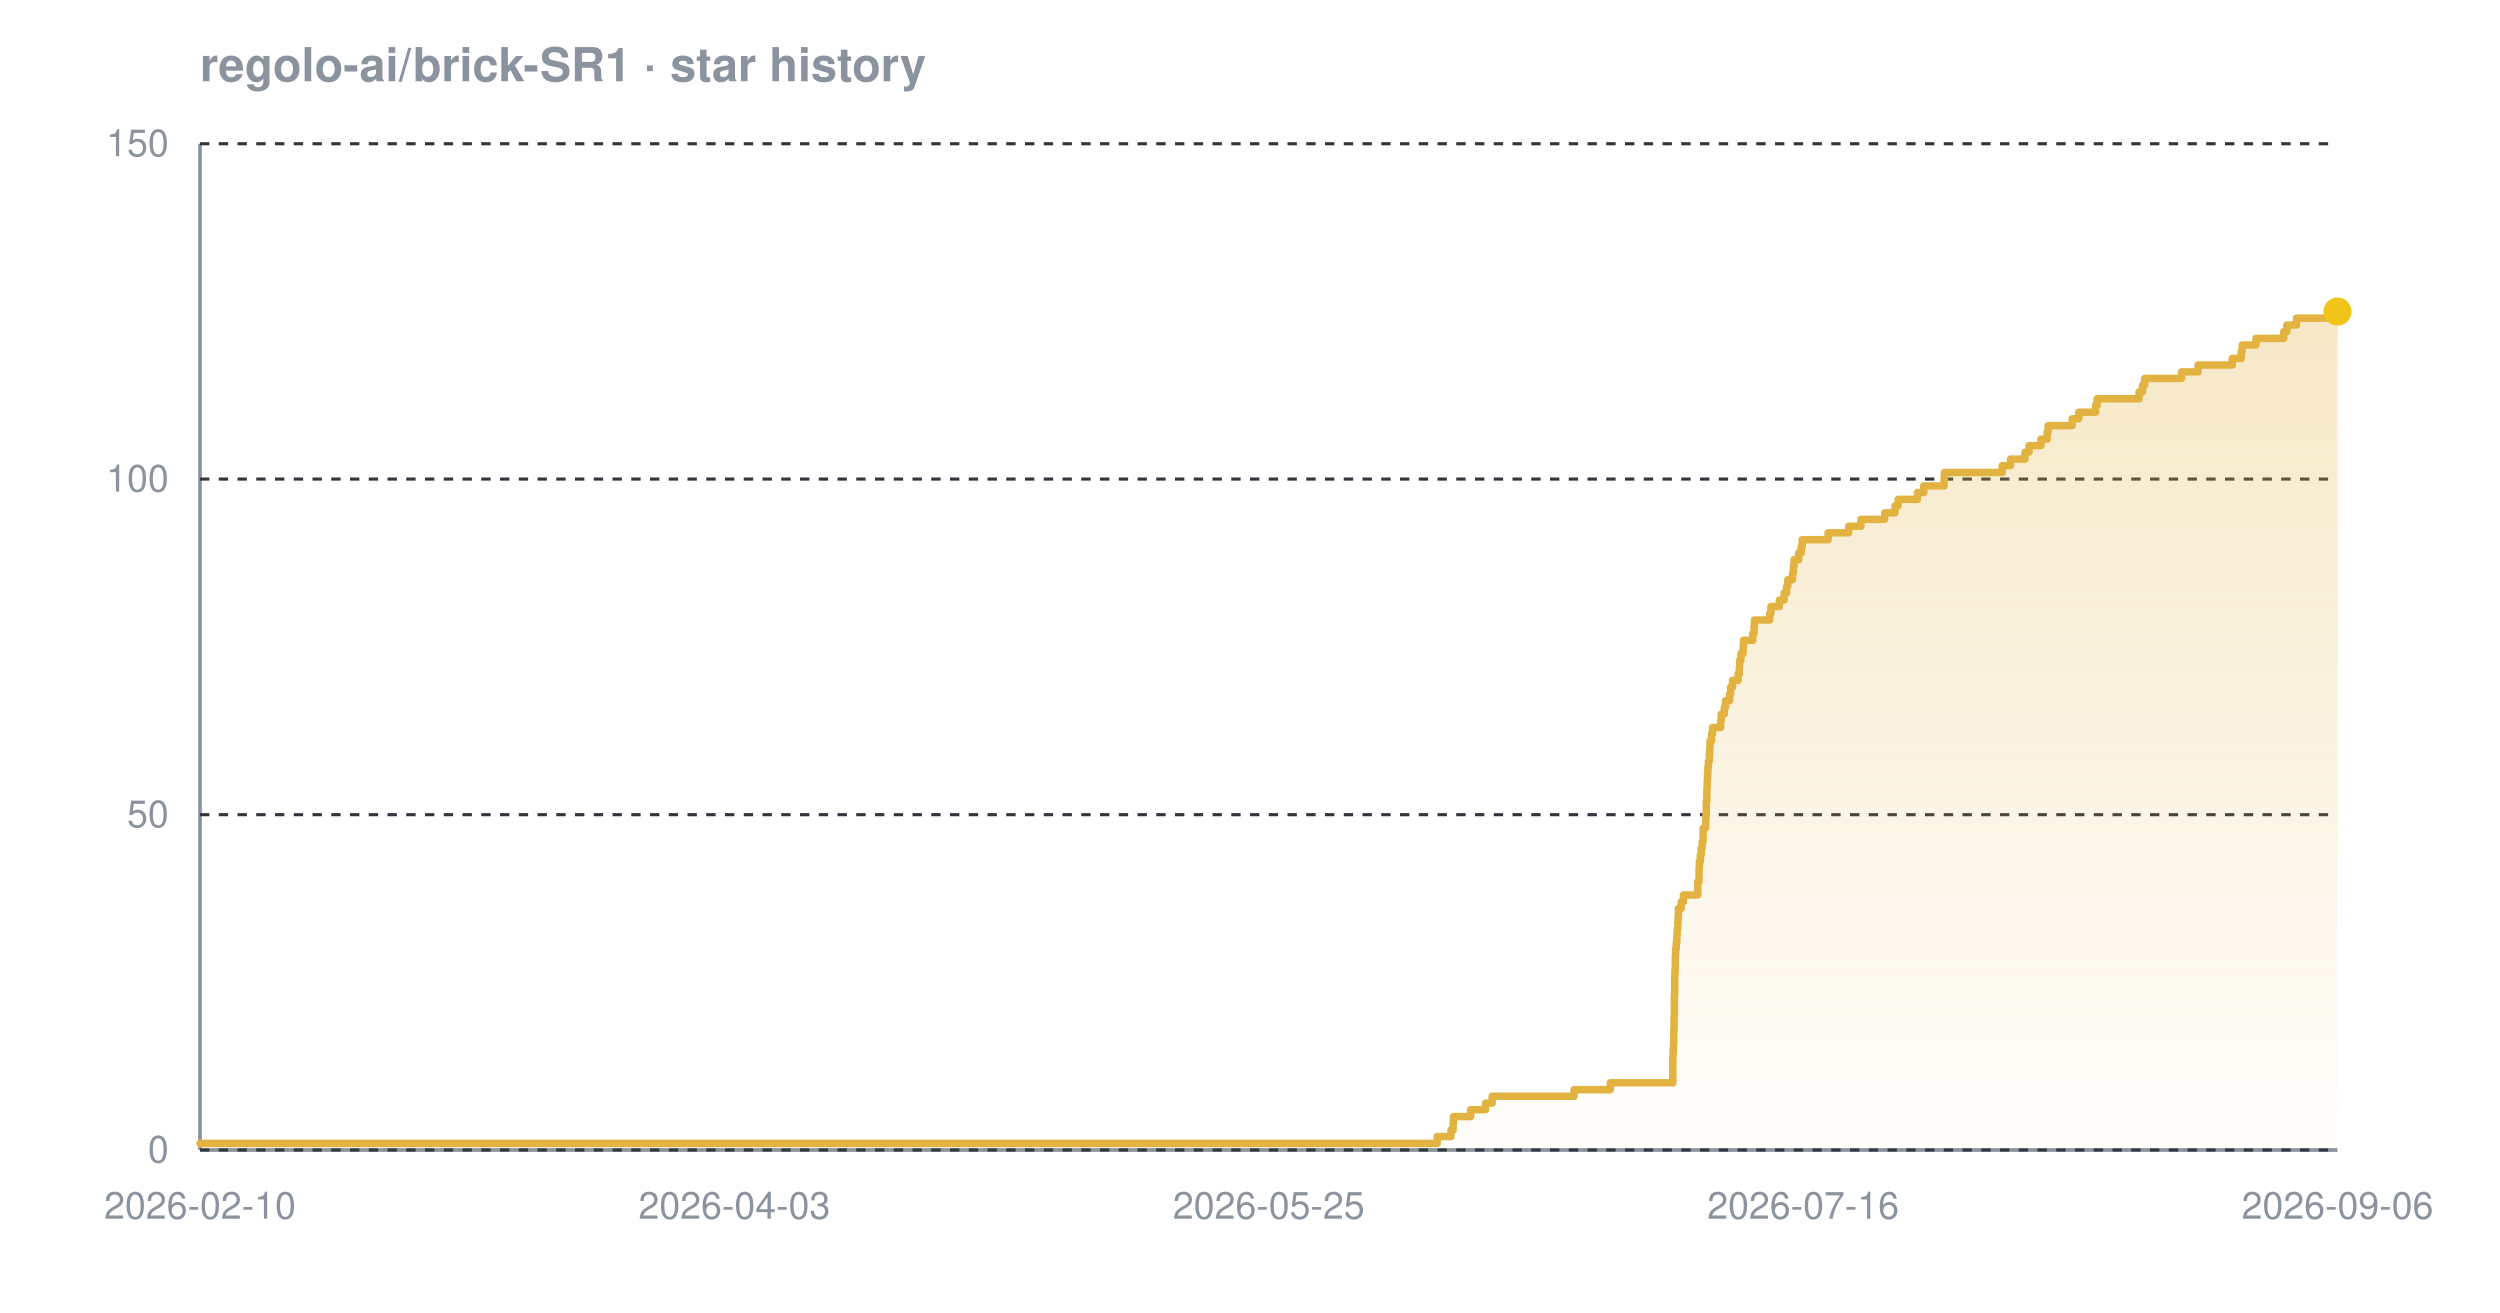
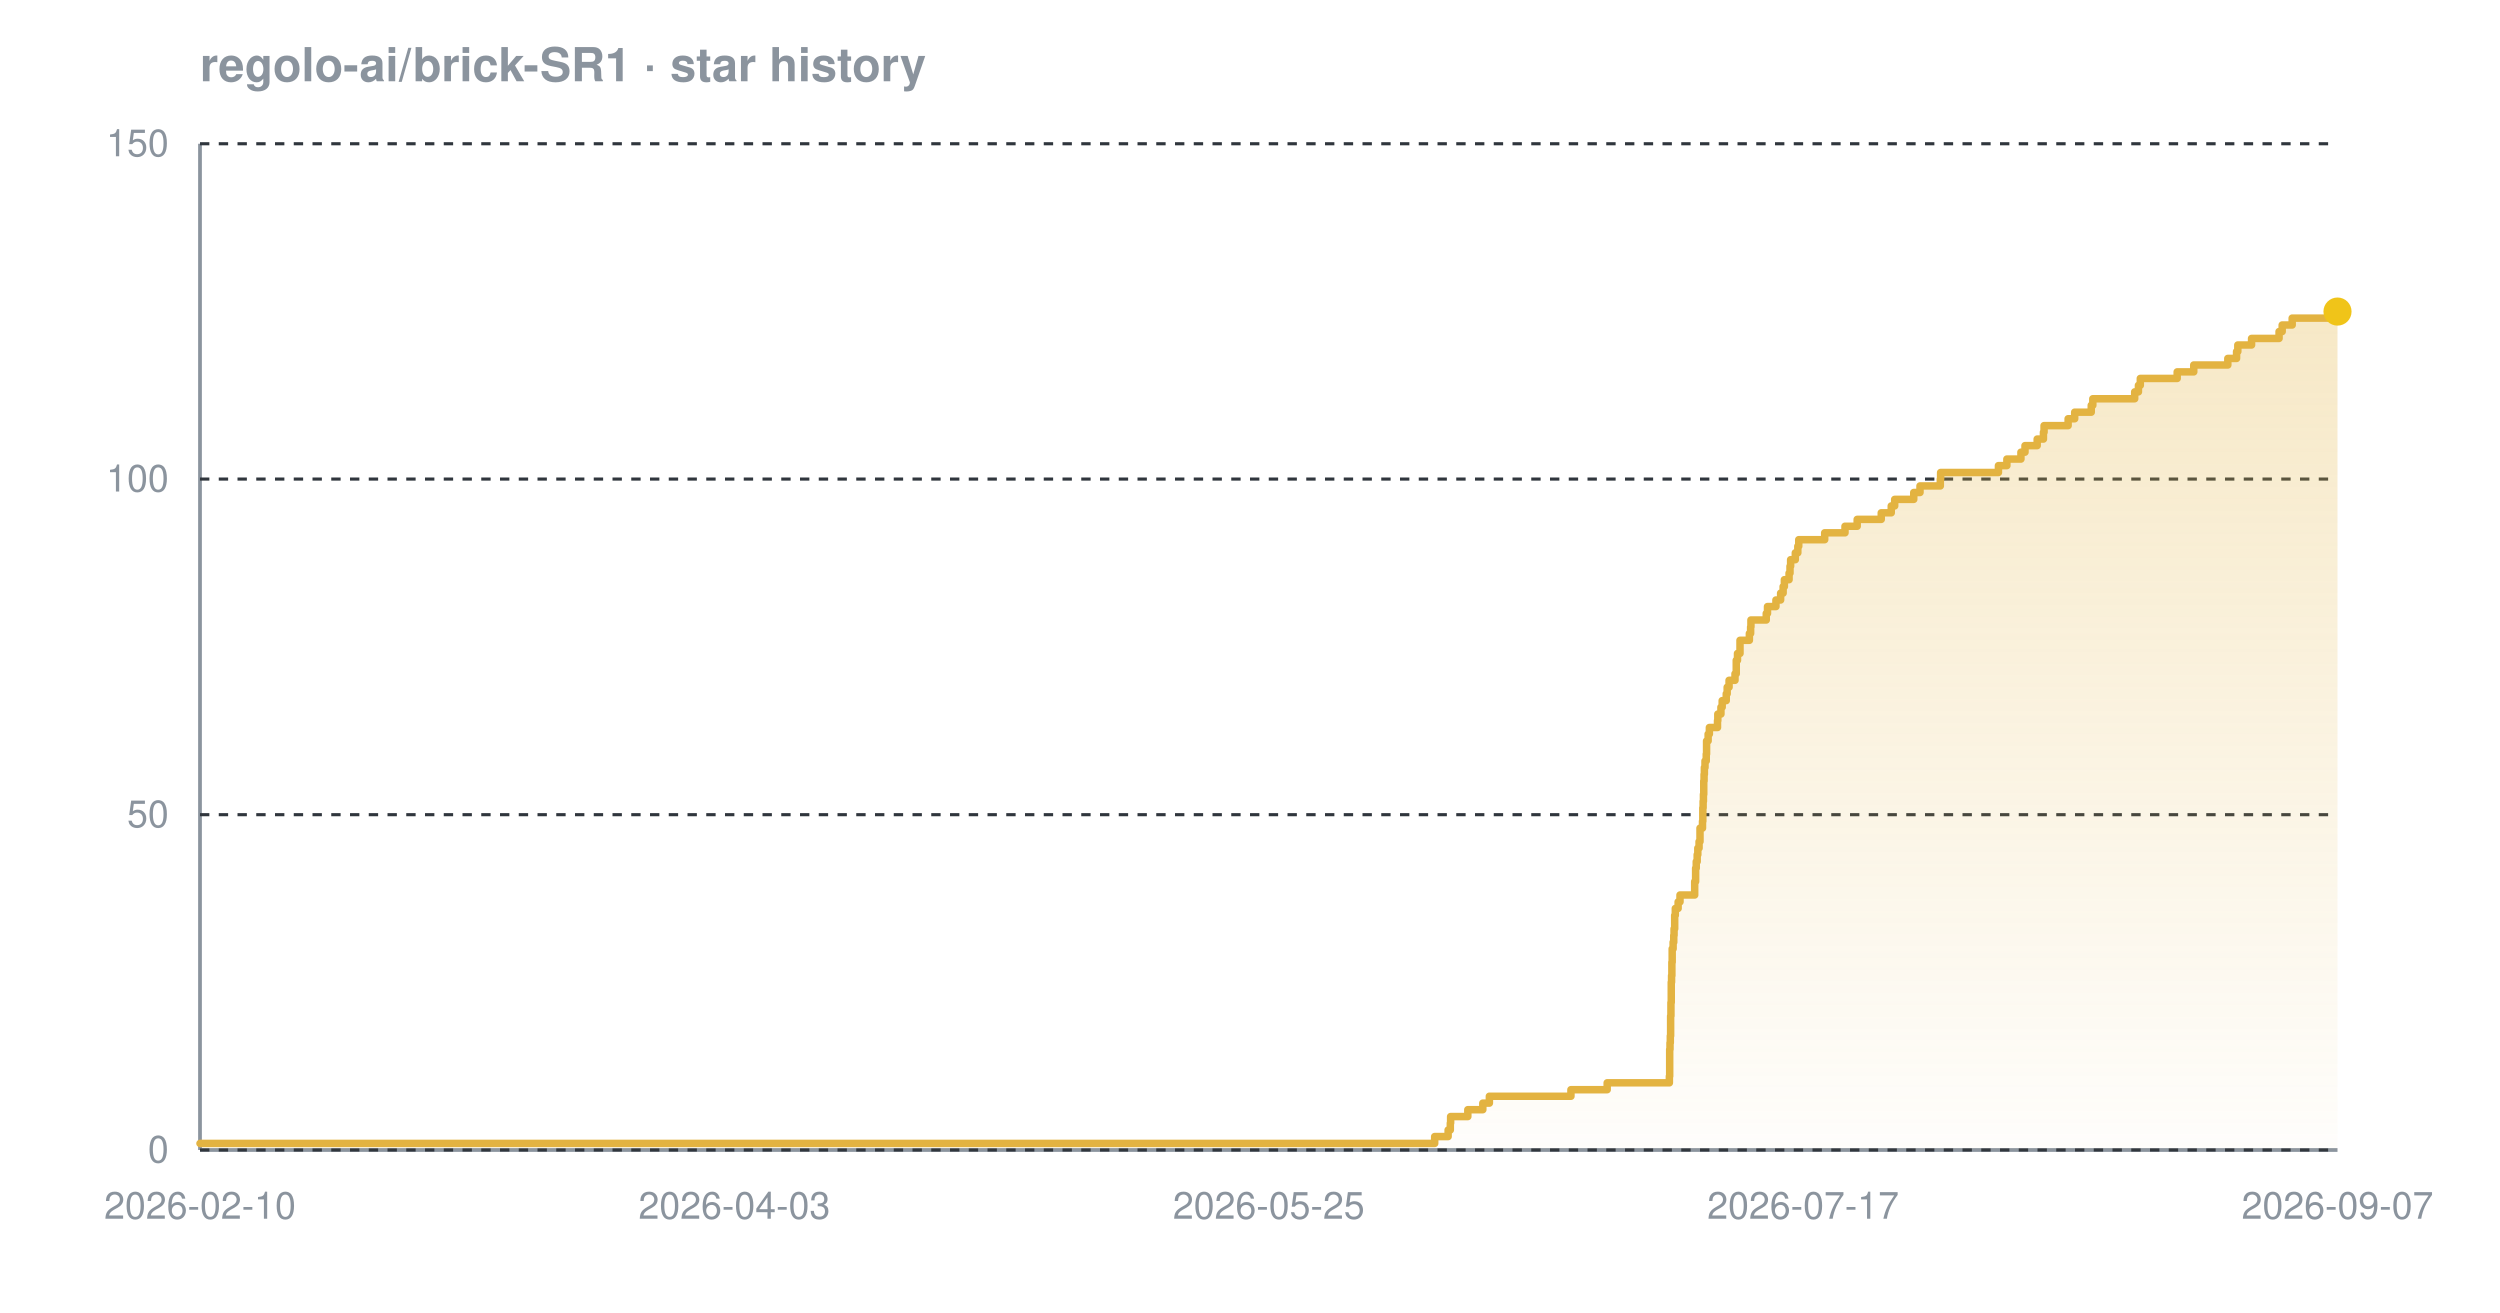
<svg xmlns="http://www.w3.org/2000/svg" width="800" height="420" viewBox="0 0 800 420" font-family="-apple-system,BlinkMacSystemFont,'Segoe UI',Helvetica,Arial,sans-serif" role="img" aria-label="Star history chart for regolo-ai/brick-SR1">
  <defs>
    <linearGradient id="grad-dark" x1="0" y1="0" x2="0" y2="1">
      <stop offset="0%" stop-color="#e3b341" stop-opacity="0.30" />
      <stop offset="100%" stop-color="#e3b341" stop-opacity="0.02" />
    </linearGradient>
  </defs>
  <text x="64" y="26" font-size="15" font-weight="600" fill="#8b949e">regolo-ai/brick-SR1 · star history</text>
  <line x1="64" y1="368" x2="748" y2="368" stroke="#8b949e" stroke-width="1.2" />
  <line x1="64" y1="46" x2="64" y2="368" stroke="#8b949e" stroke-width="1.2" />
  <line x1="64" y1="368.0" x2="748" y2="368.0" stroke="#30363d" stroke-width="1" stroke-dasharray="3 3" />
  <line x1="64" y1="260.7" x2="748" y2="260.7" stroke="#30363d" stroke-width="1" stroke-dasharray="3 3" />
  <line x1="64" y1="153.3" x2="748" y2="153.3" stroke="#30363d" stroke-width="1" stroke-dasharray="3 3" />
  <line x1="64" y1="46.0" x2="748" y2="46.0" stroke="#30363d" stroke-width="1" stroke-dasharray="3 3" />
-   <path d="M 64.0 365.9 L 459.9 365.9 L 459.9 363.7 L 464.3 363.7 L 464.3 361.6 L 465.0 361.6 L 465.0 359.4 L 465.1 359.4 L 465.1 357.3 L 470.6 357.3 L 470.6 355.1 L 475.4 355.1 L 475.4 353.0 L 477.5 353.0 L 477.5 350.8 L 503.7 350.8 L 503.7 348.7 L 515.3 348.7 L 515.3 346.5 L 535.3 346.5 L 535.3 344.4 L 535.3 344.4 L 535.3 342.2 L 535.3 342.2 L 535.3 340.1 L 535.3 340.1 L 535.3 337.9 L 535.4 337.9 L 535.4 335.8 L 535.5 335.8 L 535.5 333.7 L 535.6 333.7 L 535.6 331.5 L 535.6 331.5 L 535.6 329.4 L 535.7 329.4 L 535.7 327.2 L 535.7 327.2 L 535.7 325.1 L 535.8 325.1 L 535.8 322.9 L 535.8 322.9 L 535.8 320.8 L 535.8 320.8 L 535.8 318.6 L 535.9 318.6 L 535.9 316.5 L 535.9 316.5 L 535.9 314.3 L 535.9 314.3 L 535.9 312.2 L 536.0 312.2 L 536.0 310.0 L 536.1 310.0 L 536.1 307.9 L 536.1 307.9 L 536.1 305.7 L 536.2 305.7 L 536.2 303.6 L 536.4 303.6 L 536.4 301.5 L 536.6 301.5 L 536.6 299.3 L 536.7 299.3 L 536.7 297.2 L 536.9 297.2 L 536.9 295.0 L 537.0 295.0 L 537.0 292.9 L 537.1 292.9 L 537.1 290.7 L 538.0 290.7 L 538.0 288.6 L 538.7 288.6 L 538.7 286.4 L 543.3 286.4 L 543.3 284.3 L 543.3 284.3 L 543.3 282.1 L 543.7 282.1 L 543.7 280.0 L 543.7 280.0 L 543.7 277.8 L 543.8 277.8 L 543.8 275.7 L 544.1 275.7 L 544.1 273.5 L 544.4 273.5 L 544.4 271.4 L 544.7 271.4 L 544.7 269.3 L 545.0 269.3 L 545.0 267.1 L 545.0 267.1 L 545.0 265.0 L 545.8 265.0 L 545.8 262.8 L 545.9 262.8 L 545.9 260.7 L 546.0 260.7 L 546.0 258.5 L 546.0 258.5 L 546.0 256.4 L 546.2 256.4 L 546.2 254.2 L 546.2 254.2 L 546.2 252.1 L 546.3 252.1 L 546.3 249.9 L 546.4 249.9 L 546.4 247.8 L 546.5 247.8 L 546.5 245.6 L 546.7 245.6 L 546.7 243.5 L 547.0 243.5 L 547.0 241.3 L 547.1 241.3 L 547.1 239.2 L 547.2 239.2 L 547.2 237.1 L 547.7 237.1 L 547.7 234.9 L 548.0 234.9 L 548.0 232.8 L 550.6 232.8 L 550.6 230.6 L 550.8 230.6 L 550.8 228.5 L 551.8 228.5 L 551.8 226.3 L 552.2 226.3 L 552.2 224.2 L 553.5 224.2 L 553.5 222.0 L 553.8 222.0 L 553.8 219.9 L 554.4 219.9 L 554.4 217.7 L 556.2 217.7 L 556.2 215.6 L 556.6 215.6 L 556.6 213.4 L 556.7 213.4 L 556.7 211.3 L 557.1 211.3 L 557.1 209.1 L 557.8 209.1 L 557.8 207.0 L 557.9 207.0 L 557.9 204.9 L 560.9 204.9 L 560.9 202.7 L 561.3 202.7 L 561.3 200.6 L 561.4 200.6 L 561.4 198.4 L 566.3 198.4 L 566.3 196.3 L 566.7 196.3 L 566.7 194.1 L 569.4 194.1 L 569.4 192.0 L 570.9 192.0 L 570.9 189.8 L 571.7 189.8 L 571.7 187.7 L 572.1 187.7 L 572.1 185.5 L 573.6 185.5 L 573.6 183.4 L 573.9 183.4 L 573.9 181.2 L 574.1 181.2 L 574.1 179.1 L 575.6 179.1 L 575.6 176.9 L 576.4 176.9 L 576.4 174.8 L 576.7 174.8 L 576.7 172.7 L 585.0 172.7 L 585.0 170.5 L 591.6 170.5 L 591.6 168.4 L 595.5 168.4 L 595.5 166.2 L 603.1 166.2 L 603.1 164.1 L 606.4 164.1 L 606.4 161.9 L 607.4 161.9 L 607.4 159.8 L 613.6 159.8 L 613.6 157.6 L 615.6 157.6 L 615.6 155.5 L 622.1 155.5 L 622.1 153.3 L 622.2 153.3 L 622.2 151.2 L 640.7 151.2 L 640.7 149.0 L 643.4 149.0 L 643.4 146.9 L 648.0 146.9 L 648.0 144.7 L 649.3 144.7 L 649.3 142.6 L 653.1 142.6 L 653.1 140.5 L 655.1 140.5 L 655.1 138.3 L 655.4 138.3 L 655.4 136.2 L 663.1 136.2 L 663.1 134.0 L 665.2 134.0 L 665.2 131.9 L 670.6 131.9 L 670.6 129.7 L 671.1 129.7 L 671.1 127.6 L 684.5 127.6 L 684.5 125.4 L 685.6 125.4 L 685.6 123.3 L 686.3 123.3 L 686.3 121.1 L 698.1 121.1 L 698.1 119.0 L 703.4 119.0 L 703.4 116.8 L 714.3 116.8 L 714.3 114.7 L 717.2 114.7 L 717.2 112.5 L 717.5 112.5 L 717.5 110.4 L 721.9 110.4 L 721.9 108.3 L 730.8 108.3 L 730.8 106.1 L 731.8 106.1 L 731.8 104.0 L 734.9 104.0 L 734.9 101.8 L 747.8 101.8 L 747.8 99.7 L 748.0 99.7 L 748.0 99.7 L 748.0 368.0 L 64.0 368.0 Z" fill="url(#grad-dark)" />
-   <path d="M 64.0 365.9 L 459.9 365.9 L 459.9 363.7 L 464.3 363.7 L 464.3 361.6 L 465.0 361.6 L 465.0 359.4 L 465.1 359.4 L 465.1 357.3 L 470.6 357.3 L 470.6 355.1 L 475.4 355.1 L 475.4 353.0 L 477.5 353.0 L 477.5 350.8 L 503.7 350.8 L 503.7 348.7 L 515.3 348.7 L 515.3 346.5 L 535.3 346.5 L 535.3 344.4 L 535.3 344.4 L 535.3 342.2 L 535.3 342.2 L 535.3 340.1 L 535.3 340.1 L 535.3 337.9 L 535.4 337.9 L 535.4 335.8 L 535.5 335.8 L 535.5 333.7 L 535.6 333.7 L 535.6 331.5 L 535.6 331.5 L 535.6 329.4 L 535.7 329.4 L 535.7 327.2 L 535.7 327.2 L 535.7 325.1 L 535.8 325.1 L 535.8 322.9 L 535.8 322.9 L 535.8 320.8 L 535.8 320.8 L 535.8 318.6 L 535.9 318.6 L 535.9 316.5 L 535.9 316.5 L 535.9 314.3 L 535.9 314.3 L 535.9 312.2 L 536.0 312.2 L 536.0 310.0 L 536.1 310.0 L 536.1 307.9 L 536.1 307.9 L 536.1 305.7 L 536.2 305.7 L 536.2 303.6 L 536.4 303.6 L 536.4 301.5 L 536.6 301.5 L 536.6 299.3 L 536.7 299.3 L 536.7 297.2 L 536.9 297.2 L 536.9 295.0 L 537.0 295.0 L 537.0 292.9 L 537.1 292.9 L 537.1 290.7 L 538.0 290.7 L 538.0 288.6 L 538.7 288.6 L 538.7 286.4 L 543.3 286.4 L 543.3 284.3 L 543.3 284.3 L 543.3 282.1 L 543.7 282.1 L 543.7 280.0 L 543.7 280.0 L 543.7 277.8 L 543.8 277.8 L 543.8 275.7 L 544.1 275.7 L 544.1 273.5 L 544.4 273.5 L 544.4 271.4 L 544.7 271.4 L 544.7 269.3 L 545.0 269.3 L 545.0 267.1 L 545.0 267.1 L 545.0 265.0 L 545.8 265.0 L 545.8 262.8 L 545.9 262.8 L 545.9 260.7 L 546.0 260.7 L 546.0 258.5 L 546.0 258.5 L 546.0 256.4 L 546.2 256.4 L 546.2 254.2 L 546.2 254.2 L 546.2 252.1 L 546.3 252.1 L 546.3 249.9 L 546.4 249.9 L 546.4 247.8 L 546.5 247.8 L 546.5 245.6 L 546.7 245.6 L 546.7 243.5 L 547.0 243.5 L 547.0 241.3 L 547.1 241.3 L 547.1 239.2 L 547.2 239.2 L 547.2 237.1 L 547.7 237.1 L 547.7 234.9 L 548.0 234.9 L 548.0 232.8 L 550.6 232.8 L 550.6 230.6 L 550.8 230.6 L 550.8 228.5 L 551.8 228.5 L 551.8 226.3 L 552.2 226.3 L 552.2 224.2 L 553.5 224.2 L 553.5 222.0 L 553.8 222.0 L 553.8 219.9 L 554.4 219.9 L 554.4 217.7 L 556.2 217.7 L 556.2 215.6 L 556.6 215.6 L 556.6 213.4 L 556.7 213.4 L 556.7 211.3 L 557.1 211.3 L 557.1 209.1 L 557.8 209.1 L 557.8 207.0 L 557.9 207.0 L 557.9 204.9 L 560.9 204.9 L 560.9 202.7 L 561.3 202.7 L 561.3 200.6 L 561.4 200.6 L 561.4 198.4 L 566.3 198.4 L 566.3 196.3 L 566.7 196.3 L 566.7 194.1 L 569.4 194.1 L 569.4 192.0 L 570.9 192.0 L 570.9 189.8 L 571.7 189.8 L 571.7 187.7 L 572.1 187.7 L 572.1 185.5 L 573.6 185.5 L 573.6 183.4 L 573.9 183.4 L 573.9 181.2 L 574.1 181.2 L 574.1 179.1 L 575.6 179.1 L 575.6 176.9 L 576.4 176.9 L 576.4 174.8 L 576.7 174.8 L 576.7 172.7 L 585.0 172.7 L 585.0 170.5 L 591.6 170.5 L 591.6 168.4 L 595.5 168.4 L 595.5 166.2 L 603.1 166.2 L 603.1 164.1 L 606.4 164.1 L 606.4 161.9 L 607.4 161.9 L 607.4 159.8 L 613.6 159.8 L 613.6 157.6 L 615.6 157.6 L 615.6 155.5 L 622.1 155.5 L 622.1 153.3 L 622.2 153.3 L 622.2 151.2 L 640.7 151.2 L 640.7 149.0 L 643.4 149.0 L 643.4 146.9 L 648.0 146.9 L 648.0 144.7 L 649.3 144.7 L 649.3 142.6 L 653.1 142.6 L 653.1 140.5 L 655.1 140.5 L 655.1 138.3 L 655.4 138.3 L 655.4 136.2 L 663.1 136.2 L 663.1 134.0 L 665.2 134.0 L 665.2 131.9 L 670.6 131.9 L 670.6 129.7 L 671.1 129.7 L 671.1 127.6 L 684.5 127.6 L 684.5 125.4 L 685.6 125.4 L 685.6 123.3 L 686.3 123.3 L 686.3 121.1 L 698.1 121.1 L 698.1 119.0 L 703.4 119.0 L 703.4 116.8 L 714.3 116.8 L 714.3 114.7 L 717.2 114.7 L 717.2 112.5 L 717.5 112.5 L 717.5 110.4 L 721.9 110.4 L 721.9 108.3 L 730.8 108.3 L 730.8 106.1 L 731.8 106.1 L 731.8 104.0 L 734.9 104.0 L 734.9 101.8 L 747.8 101.8 L 747.8 99.7 L 748.0 99.7 L 748.0 99.7" fill="none" stroke="#e3b341" stroke-width="2.4" stroke-linejoin="round" stroke-linecap="round" />
+   <path d="M 64.0 365.9 L 459.1 365.9 L 459.1 363.7 L 463.4 363.7 L 463.4 361.6 L 464.1 361.6 L 464.1 359.4 L 464.2 359.4 L 464.2 357.3 L 469.7 357.3 L 469.7 355.1 L 474.5 355.1 L 474.5 353.0 L 476.6 353.0 L 476.6 350.8 L 502.7 350.8 L 502.7 348.7 L 514.3 348.7 L 514.3 346.5 L 534.2 346.5 L 534.2 344.4 L 534.3 344.4 L 534.3 342.2 L 534.3 342.2 L 534.3 340.1 L 534.3 340.1 L 534.3 337.9 L 534.3 337.9 L 534.3 335.8 L 534.4 335.8 L 534.4 333.7 L 534.5 333.7 L 534.5 331.5 L 534.6 331.5 L 534.6 329.4 L 534.6 329.4 L 534.6 327.2 L 534.6 327.2 L 534.6 325.1 L 534.7 325.1 L 534.7 322.9 L 534.7 322.9 L 534.7 320.8 L 534.8 320.8 L 534.8 318.6 L 534.8 318.6 L 534.8 316.5 L 534.8 316.5 L 534.8 314.3 L 534.9 314.3 L 534.9 312.2 L 535.0 312.2 L 535.0 310.0 L 535.0 310.0 L 535.0 307.9 L 535.1 307.9 L 535.1 305.7 L 535.1 305.7 L 535.1 303.6 L 535.4 303.6 L 535.4 301.5 L 535.6 301.5 L 535.6 299.3 L 535.7 299.3 L 535.7 297.2 L 535.9 297.2 L 535.9 295.0 L 535.9 295.0 L 535.9 292.9 L 536.1 292.9 L 536.1 290.7 L 537.0 290.7 L 537.0 288.6 L 537.6 288.6 L 537.6 286.4 L 542.3 286.4 L 542.3 284.3 L 542.3 284.3 L 542.3 282.1 L 542.6 282.1 L 542.6 280.0 L 542.6 280.0 L 542.6 277.8 L 542.8 277.8 L 542.8 275.7 L 543.1 275.7 L 543.1 273.5 L 543.3 273.5 L 543.3 271.4 L 543.7 271.4 L 543.7 269.3 L 544.0 269.3 L 544.0 267.1 L 544.0 267.1 L 544.0 265.0 L 544.8 265.0 L 544.8 262.8 L 544.9 262.8 L 544.9 260.7 L 544.9 260.7 L 544.9 258.5 L 545.0 258.5 L 545.0 256.4 L 545.1 256.4 L 545.1 254.2 L 545.2 254.2 L 545.2 252.1 L 545.2 252.1 L 545.2 249.9 L 545.3 249.9 L 545.3 247.8 L 545.4 247.8 L 545.4 245.6 L 545.6 245.6 L 545.6 243.5 L 546.0 243.5 L 546.0 241.3 L 546.1 241.3 L 546.1 239.2 L 546.1 239.2 L 546.1 237.1 L 546.6 237.1 L 546.6 234.9 L 547.0 234.9 L 547.0 232.8 L 549.6 232.8 L 549.6 230.6 L 549.7 230.6 L 549.7 228.5 L 550.7 228.5 L 550.7 226.3 L 551.1 226.3 L 551.1 224.2 L 552.4 224.2 L 552.4 222.0 L 552.7 222.0 L 552.7 219.9 L 553.3 219.9 L 553.3 217.7 L 555.2 217.7 L 555.2 215.6 L 555.6 215.6 L 555.6 213.4 L 555.6 213.4 L 555.6 211.3 L 556.0 211.3 L 556.0 209.1 L 556.8 209.1 L 556.8 207.0 L 556.8 207.0 L 556.8 204.9 L 559.8 204.9 L 559.8 202.7 L 560.2 202.7 L 560.2 200.6 L 560.3 200.6 L 560.3 198.4 L 565.2 198.4 L 565.2 196.3 L 565.6 196.3 L 565.6 194.1 L 568.3 194.1 L 568.3 192.0 L 569.8 192.0 L 569.8 189.8 L 570.6 189.8 L 570.6 187.7 L 571.0 187.7 L 571.0 185.5 L 572.5 185.5 L 572.5 183.4 L 572.8 183.4 L 572.8 181.2 L 573.0 181.2 L 573.0 179.1 L 574.5 179.1 L 574.5 176.9 L 575.3 176.9 L 575.3 174.8 L 575.6 174.8 L 575.6 172.7 L 583.9 172.7 L 583.9 170.5 L 590.4 170.5 L 590.4 168.4 L 594.3 168.4 L 594.3 166.2 L 602.0 166.2 L 602.0 164.1 L 605.2 164.1 L 605.2 161.9 L 606.3 161.9 L 606.3 159.8 L 612.4 159.8 L 612.4 157.6 L 614.4 157.6 L 614.4 155.5 L 620.9 155.5 L 620.9 153.3 L 621.0 153.3 L 621.0 151.2 L 639.5 151.2 L 639.5 149.0 L 642.2 149.0 L 642.2 146.9 L 646.7 146.9 L 646.7 144.7 L 648.0 144.7 L 648.0 142.6 L 651.9 142.6 L 651.9 140.5 L 653.9 140.5 L 653.9 138.3 L 654.1 138.3 L 654.1 136.2 L 661.8 136.2 L 661.8 134.0 L 663.9 134.0 L 663.9 131.9 L 669.2 131.9 L 669.2 129.7 L 669.7 129.7 L 669.7 127.6 L 683.1 127.6 L 683.1 125.4 L 684.3 125.4 L 684.3 123.3 L 684.9 123.3 L 684.9 121.1 L 696.7 121.1 L 696.7 119.0 L 702.0 119.0 L 702.0 116.8 L 712.9 116.8 L 712.9 114.7 L 715.7 114.7 L 715.7 112.5 L 716.1 112.5 L 716.1 110.4 L 720.5 110.4 L 720.5 108.3 L 729.3 108.3 L 729.3 106.1 L 730.3 106.1 L 730.3 104.0 L 733.5 104.0 L 733.5 101.8 L 746.3 101.8 L 746.3 99.7 L 748.0 99.7 L 748.0 99.7 L 748.0 368.0 L 64.0 368.0 Z" fill="url(#grad-dark)" />
+   <path d="M 64.0 365.9 L 459.1 365.9 L 459.1 363.7 L 463.4 363.7 L 463.4 361.6 L 464.1 361.6 L 464.1 359.4 L 464.2 359.4 L 464.2 357.3 L 469.7 357.3 L 469.7 355.1 L 474.5 355.1 L 474.5 353.0 L 476.6 353.0 L 476.6 350.8 L 502.7 350.8 L 502.7 348.7 L 514.3 348.7 L 514.3 346.5 L 534.2 346.5 L 534.2 344.4 L 534.3 344.4 L 534.3 342.2 L 534.3 342.2 L 534.3 340.1 L 534.3 340.1 L 534.3 337.9 L 534.3 337.9 L 534.3 335.8 L 534.4 335.8 L 534.4 333.7 L 534.5 333.7 L 534.5 331.5 L 534.6 331.5 L 534.6 329.4 L 534.6 329.4 L 534.6 327.2 L 534.6 327.2 L 534.6 325.1 L 534.7 325.1 L 534.7 322.9 L 534.7 322.9 L 534.7 320.8 L 534.8 320.8 L 534.8 318.6 L 534.8 318.6 L 534.8 316.5 L 534.8 316.5 L 534.8 314.3 L 534.9 314.3 L 534.9 312.2 L 535.0 312.2 L 535.0 310.0 L 535.0 310.0 L 535.0 307.9 L 535.1 307.9 L 535.1 305.7 L 535.1 305.7 L 535.1 303.6 L 535.4 303.6 L 535.4 301.5 L 535.6 301.5 L 535.6 299.3 L 535.7 299.3 L 535.7 297.2 L 535.9 297.2 L 535.9 295.0 L 535.9 295.0 L 535.9 292.9 L 536.1 292.9 L 536.1 290.7 L 537.0 290.7 L 537.0 288.6 L 537.6 288.6 L 537.6 286.4 L 542.3 286.4 L 542.3 284.3 L 542.3 284.3 L 542.3 282.1 L 542.6 282.1 L 542.6 280.0 L 542.6 280.0 L 542.6 277.8 L 542.8 277.8 L 542.8 275.7 L 543.1 275.7 L 543.1 273.5 L 543.3 273.5 L 543.3 271.4 L 543.7 271.4 L 543.7 269.3 L 544.0 269.3 L 544.0 267.1 L 544.0 267.1 L 544.0 265.0 L 544.8 265.0 L 544.8 262.8 L 544.9 262.8 L 544.9 260.7 L 544.9 260.7 L 544.9 258.5 L 545.0 258.5 L 545.0 256.4 L 545.1 256.4 L 545.1 254.2 L 545.2 254.2 L 545.2 252.1 L 545.2 252.1 L 545.2 249.9 L 545.3 249.9 L 545.3 247.8 L 545.4 247.8 L 545.4 245.6 L 545.6 245.6 L 545.6 243.5 L 546.0 243.5 L 546.0 241.3 L 546.1 241.3 L 546.1 239.2 L 546.1 239.2 L 546.1 237.1 L 546.6 237.1 L 546.6 234.9 L 547.0 234.9 L 547.0 232.8 L 549.6 232.8 L 549.6 230.6 L 549.7 230.6 L 549.7 228.5 L 550.7 228.5 L 550.7 226.3 L 551.1 226.3 L 551.1 224.2 L 552.4 224.2 L 552.4 222.0 L 552.7 222.0 L 552.7 219.9 L 553.3 219.9 L 553.3 217.7 L 555.2 217.7 L 555.2 215.6 L 555.6 215.6 L 555.6 213.4 L 555.6 213.4 L 555.6 211.3 L 556.0 211.3 L 556.0 209.1 L 556.8 209.1 L 556.8 207.0 L 556.8 207.0 L 556.8 204.9 L 559.8 204.9 L 559.8 202.7 L 560.2 202.7 L 560.2 200.6 L 560.3 200.6 L 560.3 198.4 L 565.2 198.4 L 565.2 196.3 L 565.6 196.3 L 565.6 194.1 L 568.3 194.1 L 568.3 192.0 L 569.8 192.0 L 569.8 189.8 L 570.6 189.8 L 570.6 187.7 L 571.0 187.7 L 571.0 185.5 L 572.5 185.5 L 572.5 183.4 L 572.8 183.4 L 572.8 181.2 L 573.0 181.2 L 573.0 179.1 L 574.5 179.1 L 574.5 176.9 L 575.3 176.9 L 575.3 174.8 L 575.6 174.8 L 575.6 172.7 L 583.9 172.7 L 583.9 170.5 L 590.4 170.5 L 590.4 168.4 L 594.3 168.4 L 594.3 166.2 L 602.0 166.2 L 602.0 164.1 L 605.2 164.1 L 605.2 161.9 L 606.3 161.9 L 606.3 159.8 L 612.4 159.8 L 612.4 157.6 L 614.4 157.6 L 614.4 155.5 L 620.9 155.5 L 620.9 153.3 L 621.0 153.3 L 621.0 151.2 L 639.5 151.2 L 639.5 149.0 L 642.2 149.0 L 642.2 146.9 L 646.7 146.9 L 646.7 144.7 L 648.0 144.7 L 648.0 142.6 L 651.9 142.6 L 651.9 140.5 L 653.9 140.5 L 653.9 138.3 L 654.1 138.3 L 654.1 136.2 L 661.8 136.2 L 661.8 134.0 L 663.9 134.0 L 663.9 131.9 L 669.2 131.9 L 669.2 129.7 L 669.7 129.7 L 669.7 127.6 L 683.1 127.6 L 683.1 125.4 L 684.3 125.4 L 684.3 123.3 L 684.9 123.3 L 684.9 121.1 L 696.7 121.1 L 696.7 119.0 L 702.0 119.0 L 702.0 116.8 L 712.9 116.8 L 712.9 114.7 L 715.7 114.7 L 715.7 112.5 L 716.1 112.5 L 716.1 110.4 L 720.5 110.4 L 720.5 108.3 L 729.3 108.3 L 729.3 106.1 L 730.3 106.1 L 730.3 104.0 L 733.5 104.0 L 733.5 101.8 L 746.3 101.8 L 746.3 99.7 L 748.0 99.7 L 748.0 99.7" fill="none" stroke="#e3b341" stroke-width="2.4" stroke-linejoin="round" stroke-linecap="round" />
  <circle cx="748.0" cy="99.7" r="4.5" fill="#f0c419" />
  <text x="54" y="372.0" text-anchor="end" font-size="12" fill="#8b949e">0</text>
  <text x="54" y="264.7" text-anchor="end" font-size="12" fill="#8b949e">50</text>
  <text x="54" y="157.3" text-anchor="end" font-size="12" fill="#8b949e">100</text>
  <text x="54" y="50.0" text-anchor="end" font-size="12" fill="#8b949e">150</text>
  <text x="64.0" y="390" text-anchor="middle" font-size="12" fill="#8b949e">2026-02-10</text>
  <text x="235.0" y="390" text-anchor="middle" font-size="12" fill="#8b949e">2026-04-03</text>
  <text x="406.0" y="390" text-anchor="middle" font-size="12" fill="#8b949e">2026-05-25</text>
-   <text x="577.0" y="390" text-anchor="middle" font-size="12" fill="#8b949e">2026-07-16</text>
-   <text x="748.0" y="390" text-anchor="middle" font-size="12" fill="#8b949e">2026-09-06</text>
+   <text x="577.0" y="390" text-anchor="middle" font-size="12" fill="#8b949e">2026-07-17</text>
+   <text x="748.0" y="390" text-anchor="middle" font-size="12" fill="#8b949e">2026-09-07</text>
</svg>
